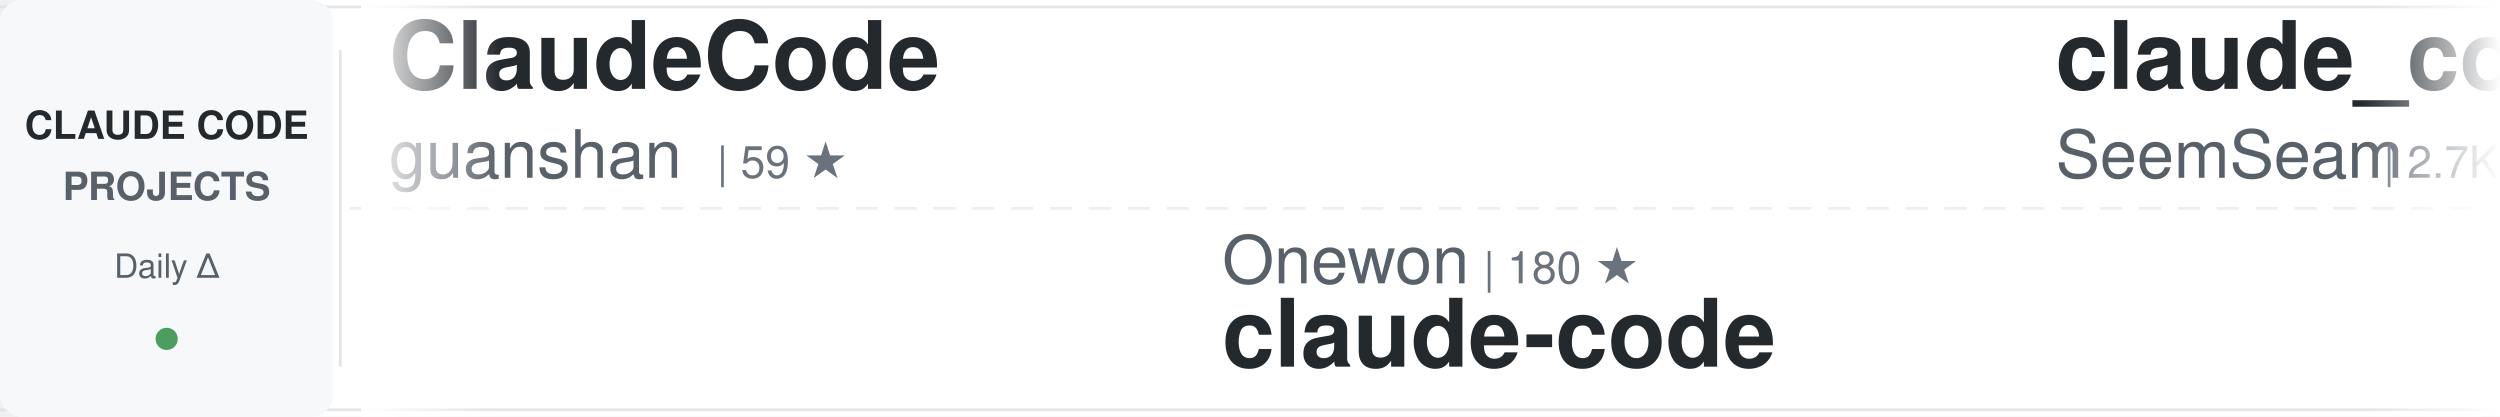
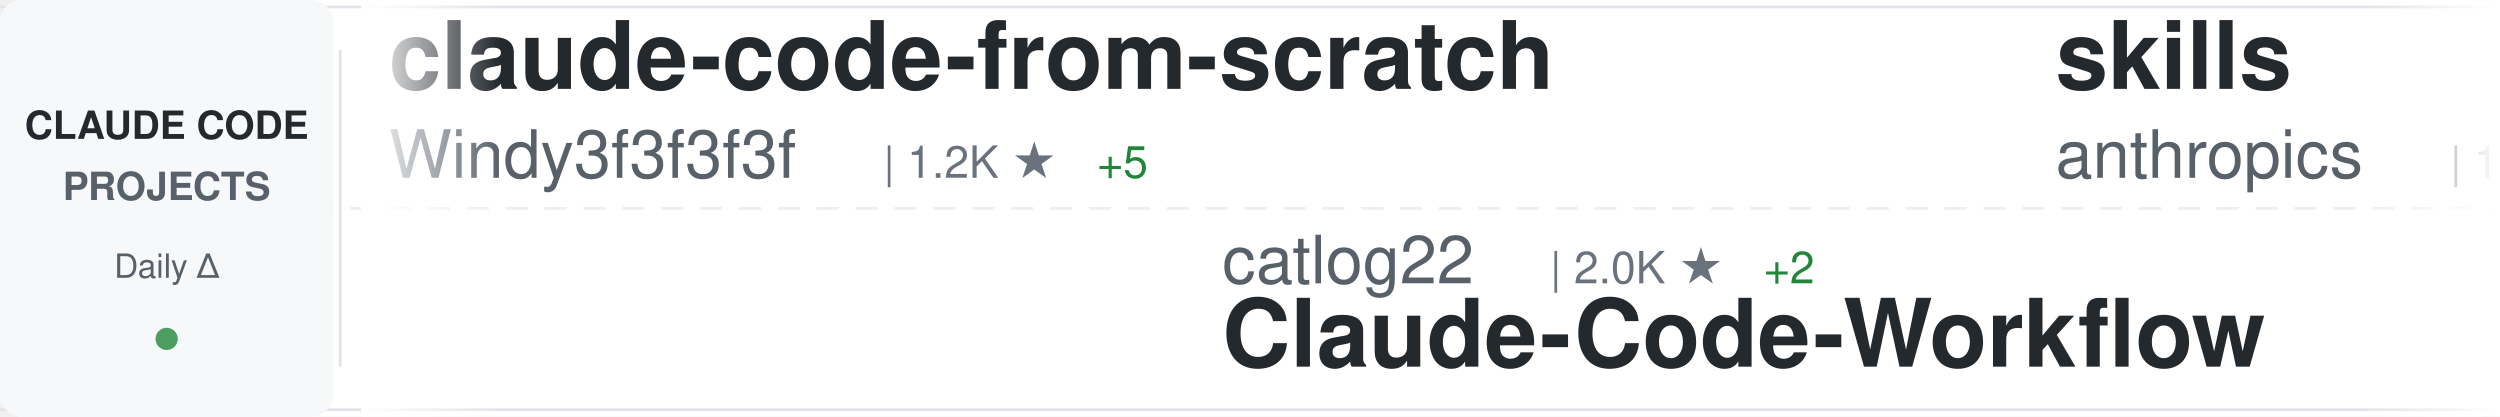
<svg xmlns="http://www.w3.org/2000/svg" width="900" height="150">
  <defs>
    <linearGradient id="awesomeLeftFade" x1="0%" y1="0%" x2="100%" y2="0%">
      <stop offset="0%" style="stop-color:#ffffff;stop-opacity:1" />
      <stop offset="100%" style="stop-color:#ffffff;stop-opacity:0" />
    </linearGradient>
    <linearGradient id="awesomeRightFade" x1="0%" y1="0%" x2="100%" y2="0%">
      <stop offset="0%" style="stop-color:#ffffff;stop-opacity:0" />
      <stop offset="100%" style="stop-color:#ffffff;stop-opacity:1" />
    </linearGradient>
  </defs>
  <rect width="900" height="150" fill="#ffffff" rx="8" />
  <rect x="0" y="2" width="900" height="1" fill="#e1e4e8" />
  <rect x="0" y="147" width="900" height="1" fill="#e1e4e8" />
  <line x1="0" y1="75" x2="900" y2="75" stroke="#e1e4e8" stroke-width="1" stroke-dasharray="8 6" opacity="0.6" />
  <rect x="0" y="0" width="120" height="150" fill="#f6f8fa" rx="8" />
  <text x="60" y="50" font-family="-apple-system, BlinkMacSystemFont, 'Segoe UI', Helvetica, Arial, sans-serif" font-size="14" font-weight="600" fill="#24292e" text-anchor="middle">CLAUDE CODE</text>
  <text x="60" y="72" font-family="-apple-system, BlinkMacSystemFont, 'Segoe UI', Helvetica, Arial, sans-serif" font-size="14" font-weight="600" fill="#586069" text-anchor="middle">PROJECTS</text>
  <text x="60" y="100" font-family="-apple-system, BlinkMacSystemFont, 'Segoe UI', Helvetica, Arial, sans-serif" font-size="12" font-weight="500" fill="#586069" text-anchor="middle">Daily Δ</text>
  <circle cx="60" cy="122" r="4" fill="#22863a" opacity="0.8" />
  <rect x="122" y="18" width="1" height="114" fill="#e1e4e8" />
  <clipPath id="awesomeTickerClip">
    <rect x="130" y="0" width="770" height="150" />
  </clipPath>
  <g clip-path="url(#awesomeTickerClip)">
    <g id="awesomeTickerItems">
      <animateTransform attributeName="transform" attributeType="XML" type="translate" from="0 0" to="-3000 0" dur="54s" repeatCount="indefinite" />
      <g transform="translate(0, 0)">
-         <text x="140" y="32" font-family="-apple-system, BlinkMacSystemFont, 'Segoe UI', Helvetica, Arial, sans-serif" font-size="34" font-weight="600" fill="#24292e">ClaudeCode</text>
-         <text x="140" y="64" font-family="-apple-system, BlinkMacSystemFont, 'Segoe UI', Helvetica, Arial, sans-serif" font-size="24" font-weight="400" fill="#586069">guanshan</text>
-         <text x="258" y="64" font-family="-apple-system, BlinkMacSystemFont, 'Segoe UI', Helvetica, Arial, sans-serif" font-size="16" font-weight="500" fill="#6a737d">| 59 ★</text>
+         <text x="140" y="32" font-family="-apple-system, BlinkMacSystemFont, 'Segoe UI', Helvetica, Arial, sans-serif" font-size="34" font-weight="600" fill="#24292e">claude-code-from-scratch</text>
+         <text x="140" y="64" font-family="-apple-system, BlinkMacSystemFont, 'Segoe UI', Helvetica, Arial, sans-serif" font-size="24" font-weight="400" fill="#586069">Windy3f3f3f3f</text>
+         <text x="318" y="64" font-family="-apple-system, BlinkMacSystemFont, 'Segoe UI', Helvetica, Arial, sans-serif" font-size="16" font-weight="500" fill="#6a737d">| 1.2K ★</text>
+         <text x="395" y="64" font-family="-apple-system, BlinkMacSystemFont, 'Segoe UI', Helvetica, Arial, sans-serif" font-size="16" font-weight="500" fill="#22863a"> +5</text>
      </g>
      <g transform="translate(300, 0)">
-         <text x="140" y="102" font-family="-apple-system, BlinkMacSystemFont, 'Segoe UI', Helvetica, Arial, sans-serif" font-size="24" font-weight="400" fill="#586069">Onewon</text>
-         <text x="234" y="102" font-family="-apple-system, BlinkMacSystemFont, 'Segoe UI', Helvetica, Arial, sans-serif" font-size="16" font-weight="500" fill="#6a737d">| 180 ★</text>
-         <text x="140" y="132" font-family="-apple-system, BlinkMacSystemFont, 'Segoe UI', Helvetica, Arial, sans-serif" font-size="34" font-weight="600" fill="#24292e">claude-code</text>
+         <text x="140" y="102" font-family="-apple-system, BlinkMacSystemFont, 'Segoe UI', Helvetica, Arial, sans-serif" font-size="24" font-weight="400" fill="#586069">catlog22</text>
+         <text x="258" y="102" font-family="-apple-system, BlinkMacSystemFont, 'Segoe UI', Helvetica, Arial, sans-serif" font-size="16" font-weight="500" fill="#6a737d">| 2.0K ★</text>
+         <text x="335" y="102" font-family="-apple-system, BlinkMacSystemFont, 'Segoe UI', Helvetica, Arial, sans-serif" font-size="16" font-weight="500" fill="#22863a"> +2</text>
+         <text x="140" y="132" font-family="-apple-system, BlinkMacSystemFont, 'Segoe UI', Helvetica, Arial, sans-serif" font-size="34" font-weight="600" fill="#24292e">Claude-Code-Workflow</text>
      </g>
      <g transform="translate(600, 0)">
-         <text x="140" y="32" font-family="-apple-system, BlinkMacSystemFont, 'Segoe UI', Helvetica, Arial, sans-serif" font-size="34" font-weight="600" fill="#24292e">claude_codex_bridge</text>
-         <text x="140" y="64" font-family="-apple-system, BlinkMacSystemFont, 'Segoe UI', Helvetica, Arial, sans-serif" font-size="24" font-weight="400" fill="#586069">SeemSeam</text>
-         <text x="258" y="64" font-family="-apple-system, BlinkMacSystemFont, 'Segoe UI', Helvetica, Arial, sans-serif" font-size="16" font-weight="500" fill="#6a737d">| 2.7K ★</text>
-         <text x="335" y="64" font-family="-apple-system, BlinkMacSystemFont, 'Segoe UI', Helvetica, Arial, sans-serif" font-size="16" font-weight="500" fill="#22863a"> +5</text>
+         <text x="140" y="32" font-family="-apple-system, BlinkMacSystemFont, 'Segoe UI', Helvetica, Arial, sans-serif" font-size="34" font-weight="600" fill="#24292e">skills</text>
+         <text x="140" y="64" font-family="-apple-system, BlinkMacSystemFont, 'Segoe UI', Helvetica, Arial, sans-serif" font-size="24" font-weight="400" fill="#586069">anthropics</text>
+         <text x="282" y="64" font-family="-apple-system, BlinkMacSystemFont, 'Segoe UI', Helvetica, Arial, sans-serif" font-size="16" font-weight="500" fill="#6a737d">| 138.3K ★</text>
+         <text x="377" y="64" font-family="-apple-system, BlinkMacSystemFont, 'Segoe UI', Helvetica, Arial, sans-serif" font-size="16" font-weight="500" fill="#22863a"> +640</text>
      </g>
      <g transform="translate(900, 0)">
-         <text x="140" y="102" font-family="-apple-system, BlinkMacSystemFont, 'Segoe UI', Helvetica, Arial, sans-serif" font-size="24" font-weight="400" fill="#586069">Donchitos</text>
-         <text x="270" y="102" font-family="-apple-system, BlinkMacSystemFont, 'Segoe UI', Helvetica, Arial, sans-serif" font-size="16" font-weight="500" fill="#6a737d">| 19.4K ★</text>
-         <text x="356" y="102" font-family="-apple-system, BlinkMacSystemFont, 'Segoe UI', Helvetica, Arial, sans-serif" font-size="16" font-weight="500" fill="#22863a"> +170</text>
-         <text x="140" y="132" font-family="-apple-system, BlinkMacSystemFont, 'Segoe UI', Helvetica, Arial, sans-serif" font-size="34" font-weight="600" fill="#24292e">Claude-Code-Game-Studios</text>
+         <text x="140" y="102" font-family="-apple-system, BlinkMacSystemFont, 'Segoe UI', Helvetica, Arial, sans-serif" font-size="24" font-weight="400" fill="#586069">FlorianBruniaux</text>
+         <text x="342" y="102" font-family="-apple-system, BlinkMacSystemFont, 'Segoe UI', Helvetica, Arial, sans-serif" font-size="16" font-weight="500" fill="#6a737d">| 4.4K ★</text>
+         <text x="419" y="102" font-family="-apple-system, BlinkMacSystemFont, 'Segoe UI', Helvetica, Arial, sans-serif" font-size="16" font-weight="500" fill="#22863a"> +14</text>
+         <text x="140" y="132" font-family="-apple-system, BlinkMacSystemFont, 'Segoe UI', Helvetica, Arial, sans-serif" font-size="34" font-weight="600" fill="#24292e">claude-code-ultimate-gui...</text>
      </g>
      <g transform="translate(1200, 0)">
+         <text x="140" y="32" font-family="-apple-system, BlinkMacSystemFont, 'Segoe UI', Helvetica, Arial, sans-serif" font-size="34" font-weight="600" fill="#24292e">claude-code</text>
+         <text x="140" y="64" font-family="-apple-system, BlinkMacSystemFont, 'Segoe UI', Helvetica, Arial, sans-serif" font-size="24" font-weight="400" fill="#586069">T-Lab-CUHKSZ</text>
+         <text x="306" y="64" font-family="-apple-system, BlinkMacSystemFont, 'Segoe UI', Helvetica, Arial, sans-serif" font-size="16" font-weight="500" fill="#6a737d">| 313 ★</text>
+         <text x="374" y="64" font-family="-apple-system, BlinkMacSystemFont, 'Segoe UI', Helvetica, Arial, sans-serif" font-size="16" font-weight="500" fill="#22863a"> +2</text>
+       </g>
+       <g transform="translate(1500, 0)">
+         <text x="140" y="102" font-family="-apple-system, BlinkMacSystemFont, 'Segoe UI', Helvetica, Arial, sans-serif" font-size="24" font-weight="400" fill="#586069">snarktank</text>
+         <text x="270" y="102" font-family="-apple-system, BlinkMacSystemFont, 'Segoe UI', Helvetica, Arial, sans-serif" font-size="16" font-weight="500" fill="#6a737d">| 19.3K ★</text>
+         <text x="356" y="102" font-family="-apple-system, BlinkMacSystemFont, 'Segoe UI', Helvetica, Arial, sans-serif" font-size="16" font-weight="500" fill="#22863a"> +49</text>
+         <text x="140" y="132" font-family="-apple-system, BlinkMacSystemFont, 'Segoe UI', Helvetica, Arial, sans-serif" font-size="34" font-weight="600" fill="#24292e">ralph</text>
+       </g>
+       <g transform="translate(1800, 0)">
        <text x="140" y="32" font-family="-apple-system, BlinkMacSystemFont, 'Segoe UI', Helvetica, Arial, sans-serif" font-size="34" font-weight="600" fill="#24292e">Claude-Code</text>
        <text x="140" y="64" font-family="-apple-system, BlinkMacSystemFont, 'Segoe UI', Helvetica, Arial, sans-serif" font-size="24" font-weight="400" fill="#586069">KPR111</text>
        <text x="234" y="64" font-family="-apple-system, BlinkMacSystemFont, 'Segoe UI', Helvetica, Arial, sans-serif" font-size="16" font-weight="500" fill="#6a737d">| 17 ★</text>
      </g>
-       <g transform="translate(1500, 0)">
-         <text x="140" y="102" font-family="-apple-system, BlinkMacSystemFont, 'Segoe UI', Helvetica, Arial, sans-serif" font-size="24" font-weight="400" fill="#586069">lowcortisolprogrammer</text>
-         <text x="414" y="102" font-family="-apple-system, BlinkMacSystemFont, 'Segoe UI', Helvetica, Arial, sans-serif" font-size="16" font-weight="500" fill="#6a737d">| 171 ★</text>
-         <text x="140" y="132" font-family="-apple-system, BlinkMacSystemFont, 'Segoe UI', Helvetica, Arial, sans-serif" font-size="34" font-weight="600" fill="#24292e">claude-code</text>
-       </g>
-       <g transform="translate(1800, 0)">
-         <text x="140" y="32" font-family="-apple-system, BlinkMacSystemFont, 'Segoe UI', Helvetica, Arial, sans-serif" font-size="34" font-weight="600" fill="#24292e">ClaudeCodeAgents</text>
-         <text x="140" y="64" font-family="-apple-system, BlinkMacSystemFont, 'Segoe UI', Helvetica, Arial, sans-serif" font-size="24" font-weight="400" fill="#586069">darcyegb</text>
-         <text x="258" y="64" font-family="-apple-system, BlinkMacSystemFont, 'Segoe UI', Helvetica, Arial, sans-serif" font-size="16" font-weight="500" fill="#6a737d">| 700 ★</text>
-       </g>
      <g transform="translate(2100, 0)">
-         <text x="140" y="102" font-family="-apple-system, BlinkMacSystemFont, 'Segoe UI', Helvetica, Arial, sans-serif" font-size="24" font-weight="400" fill="#586069">OneRedOak</text>
-         <text x="270" y="102" font-family="-apple-system, BlinkMacSystemFont, 'Segoe UI', Helvetica, Arial, sans-serif" font-size="16" font-weight="500" fill="#6a737d">| 3.8K ★</text>
-         <text x="347" y="102" font-family="-apple-system, BlinkMacSystemFont, 'Segoe UI', Helvetica, Arial, sans-serif" font-size="16" font-weight="500" fill="#22863a"> +1</text>
-         <text x="140" y="132" font-family="-apple-system, BlinkMacSystemFont, 'Segoe UI', Helvetica, Arial, sans-serif" font-size="34" font-weight="600" fill="#24292e">claude-code-workflows</text>
+         <text x="140" y="102" font-family="-apple-system, BlinkMacSystemFont, 'Segoe UI', Helvetica, Arial, sans-serif" font-size="24" font-weight="400" fill="#586069">anthropics</text>
+         <text x="282" y="102" font-family="-apple-system, BlinkMacSystemFont, 'Segoe UI', Helvetica, Arial, sans-serif" font-size="16" font-weight="500" fill="#6a737d">| 842 ★</text>
+         <text x="350" y="102" font-family="-apple-system, BlinkMacSystemFont, 'Segoe UI', Helvetica, Arial, sans-serif" font-size="16" font-weight="500" fill="#22863a"> +1</text>
+         <text x="140" y="132" font-family="-apple-system, BlinkMacSystemFont, 'Segoe UI', Helvetica, Arial, sans-serif" font-size="34" font-weight="600" fill="#24292e">claude-code-base-action</text>
      </g>
      <g transform="translate(2400, 0)">
-         <text x="140" y="32" font-family="-apple-system, BlinkMacSystemFont, 'Segoe UI', Helvetica, Arial, sans-serif" font-size="34" font-weight="600" fill="#24292e">claude-code-ultimate-gui...</text>
-         <text x="140" y="64" font-family="-apple-system, BlinkMacSystemFont, 'Segoe UI', Helvetica, Arial, sans-serif" font-size="24" font-weight="400" fill="#586069">FlorianBruniaux</text>
-         <text x="342" y="64" font-family="-apple-system, BlinkMacSystemFont, 'Segoe UI', Helvetica, Arial, sans-serif" font-size="16" font-weight="500" fill="#6a737d">| 4.4K ★</text>
-         <text x="419" y="64" font-family="-apple-system, BlinkMacSystemFont, 'Segoe UI', Helvetica, Arial, sans-serif" font-size="16" font-weight="500" fill="#22863a"> +14</text>
+         <text x="140" y="32" font-family="-apple-system, BlinkMacSystemFont, 'Segoe UI', Helvetica, Arial, sans-serif" font-size="34" font-weight="600" fill="#24292e">claude-plugins-official</text>
+         <text x="140" y="64" font-family="-apple-system, BlinkMacSystemFont, 'Segoe UI', Helvetica, Arial, sans-serif" font-size="24" font-weight="400" fill="#586069">anthropics</text>
+         <text x="282" y="64" font-family="-apple-system, BlinkMacSystemFont, 'Segoe UI', Helvetica, Arial, sans-serif" font-size="16" font-weight="500" fill="#6a737d">| 20.9K ★</text>
+         <text x="368" y="64" font-family="-apple-system, BlinkMacSystemFont, 'Segoe UI', Helvetica, Arial, sans-serif" font-size="16" font-weight="500" fill="#22863a"> +568</text>
      </g>
      <g transform="translate(2700, 0)">
-         <text x="140" y="102" font-family="-apple-system, BlinkMacSystemFont, 'Segoe UI', Helvetica, Arial, sans-serif" font-size="24" font-weight="400" fill="#586069">huangserva</text>
-         <text x="282" y="102" font-family="-apple-system, BlinkMacSystemFont, 'Segoe UI', Helvetica, Arial, sans-serif" font-size="16" font-weight="500" fill="#6a737d">| 588 ★</text>
-         <text x="350" y="102" font-family="-apple-system, BlinkMacSystemFont, 'Segoe UI', Helvetica, Arial, sans-serif" font-size="16" font-weight="500" fill="#22863a"> +1</text>
-         <text x="140" y="132" font-family="-apple-system, BlinkMacSystemFont, 'Segoe UI', Helvetica, Arial, sans-serif" font-size="34" font-weight="600" fill="#24292e">claude-code-cli</text>
+         <text x="140" y="102" font-family="-apple-system, BlinkMacSystemFont, 'Segoe UI', Helvetica, Arial, sans-serif" font-size="24" font-weight="400" fill="#586069">darcyegb</text>
+         <text x="258" y="102" font-family="-apple-system, BlinkMacSystemFont, 'Segoe UI', Helvetica, Arial, sans-serif" font-size="16" font-weight="500" fill="#6a737d">| 700 ★</text>
+         <text x="140" y="132" font-family="-apple-system, BlinkMacSystemFont, 'Segoe UI', Helvetica, Arial, sans-serif" font-size="34" font-weight="600" fill="#24292e">ClaudeCodeAgents</text>
      </g>
      <g transform="translate(3000, 0)">
-         <text x="140" y="32" font-family="-apple-system, BlinkMacSystemFont, 'Segoe UI', Helvetica, Arial, sans-serif" font-size="34" font-weight="600" fill="#24292e">ClaudeCode</text>
-         <text x="140" y="64" font-family="-apple-system, BlinkMacSystemFont, 'Segoe UI', Helvetica, Arial, sans-serif" font-size="24" font-weight="400" fill="#586069">guanshan</text>
-         <text x="258" y="64" font-family="-apple-system, BlinkMacSystemFont, 'Segoe UI', Helvetica, Arial, sans-serif" font-size="16" font-weight="500" fill="#6a737d">| 59 ★</text>
+         <text x="140" y="32" font-family="-apple-system, BlinkMacSystemFont, 'Segoe UI', Helvetica, Arial, sans-serif" font-size="34" font-weight="600" fill="#24292e">claude-code-from-scratch</text>
+         <text x="140" y="64" font-family="-apple-system, BlinkMacSystemFont, 'Segoe UI', Helvetica, Arial, sans-serif" font-size="24" font-weight="400" fill="#586069">Windy3f3f3f3f</text>
+         <text x="318" y="64" font-family="-apple-system, BlinkMacSystemFont, 'Segoe UI', Helvetica, Arial, sans-serif" font-size="16" font-weight="500" fill="#6a737d">| 1.2K ★</text>
+         <text x="395" y="64" font-family="-apple-system, BlinkMacSystemFont, 'Segoe UI', Helvetica, Arial, sans-serif" font-size="16" font-weight="500" fill="#22863a"> +5</text>
      </g>
      <g transform="translate(3300, 0)">
-         <text x="140" y="102" font-family="-apple-system, BlinkMacSystemFont, 'Segoe UI', Helvetica, Arial, sans-serif" font-size="24" font-weight="400" fill="#586069">Onewon</text>
-         <text x="234" y="102" font-family="-apple-system, BlinkMacSystemFont, 'Segoe UI', Helvetica, Arial, sans-serif" font-size="16" font-weight="500" fill="#6a737d">| 180 ★</text>
-         <text x="140" y="132" font-family="-apple-system, BlinkMacSystemFont, 'Segoe UI', Helvetica, Arial, sans-serif" font-size="34" font-weight="600" fill="#24292e">claude-code</text>
+         <text x="140" y="102" font-family="-apple-system, BlinkMacSystemFont, 'Segoe UI', Helvetica, Arial, sans-serif" font-size="24" font-weight="400" fill="#586069">catlog22</text>
+         <text x="258" y="102" font-family="-apple-system, BlinkMacSystemFont, 'Segoe UI', Helvetica, Arial, sans-serif" font-size="16" font-weight="500" fill="#6a737d">| 2.0K ★</text>
+         <text x="335" y="102" font-family="-apple-system, BlinkMacSystemFont, 'Segoe UI', Helvetica, Arial, sans-serif" font-size="16" font-weight="500" fill="#22863a"> +2</text>
+         <text x="140" y="132" font-family="-apple-system, BlinkMacSystemFont, 'Segoe UI', Helvetica, Arial, sans-serif" font-size="34" font-weight="600" fill="#24292e">Claude-Code-Workflow</text>
      </g>
      <g transform="translate(3600, 0)">
-         <text x="140" y="32" font-family="-apple-system, BlinkMacSystemFont, 'Segoe UI', Helvetica, Arial, sans-serif" font-size="34" font-weight="600" fill="#24292e">claude_codex_bridge</text>
-         <text x="140" y="64" font-family="-apple-system, BlinkMacSystemFont, 'Segoe UI', Helvetica, Arial, sans-serif" font-size="24" font-weight="400" fill="#586069">SeemSeam</text>
-         <text x="258" y="64" font-family="-apple-system, BlinkMacSystemFont, 'Segoe UI', Helvetica, Arial, sans-serif" font-size="16" font-weight="500" fill="#6a737d">| 2.7K ★</text>
-         <text x="335" y="64" font-family="-apple-system, BlinkMacSystemFont, 'Segoe UI', Helvetica, Arial, sans-serif" font-size="16" font-weight="500" fill="#22863a"> +5</text>
+         <text x="140" y="32" font-family="-apple-system, BlinkMacSystemFont, 'Segoe UI', Helvetica, Arial, sans-serif" font-size="34" font-weight="600" fill="#24292e">skills</text>
+         <text x="140" y="64" font-family="-apple-system, BlinkMacSystemFont, 'Segoe UI', Helvetica, Arial, sans-serif" font-size="24" font-weight="400" fill="#586069">anthropics</text>
+         <text x="282" y="64" font-family="-apple-system, BlinkMacSystemFont, 'Segoe UI', Helvetica, Arial, sans-serif" font-size="16" font-weight="500" fill="#6a737d">| 138.3K ★</text>
+         <text x="377" y="64" font-family="-apple-system, BlinkMacSystemFont, 'Segoe UI', Helvetica, Arial, sans-serif" font-size="16" font-weight="500" fill="#22863a"> +640</text>
      </g>
      <g transform="translate(3900, 0)">
-         <text x="140" y="102" font-family="-apple-system, BlinkMacSystemFont, 'Segoe UI', Helvetica, Arial, sans-serif" font-size="24" font-weight="400" fill="#586069">Donchitos</text>
-         <text x="270" y="102" font-family="-apple-system, BlinkMacSystemFont, 'Segoe UI', Helvetica, Arial, sans-serif" font-size="16" font-weight="500" fill="#6a737d">| 19.4K ★</text>
-         <text x="356" y="102" font-family="-apple-system, BlinkMacSystemFont, 'Segoe UI', Helvetica, Arial, sans-serif" font-size="16" font-weight="500" fill="#22863a"> +170</text>
-         <text x="140" y="132" font-family="-apple-system, BlinkMacSystemFont, 'Segoe UI', Helvetica, Arial, sans-serif" font-size="34" font-weight="600" fill="#24292e">Claude-Code-Game-Studios</text>
+         <text x="140" y="102" font-family="-apple-system, BlinkMacSystemFont, 'Segoe UI', Helvetica, Arial, sans-serif" font-size="24" font-weight="400" fill="#586069">FlorianBruniaux</text>
+         <text x="342" y="102" font-family="-apple-system, BlinkMacSystemFont, 'Segoe UI', Helvetica, Arial, sans-serif" font-size="16" font-weight="500" fill="#6a737d">| 4.4K ★</text>
+         <text x="419" y="102" font-family="-apple-system, BlinkMacSystemFont, 'Segoe UI', Helvetica, Arial, sans-serif" font-size="16" font-weight="500" fill="#22863a"> +14</text>
+         <text x="140" y="132" font-family="-apple-system, BlinkMacSystemFont, 'Segoe UI', Helvetica, Arial, sans-serif" font-size="34" font-weight="600" fill="#24292e">claude-code-ultimate-gui...</text>
      </g>
    </g>
  </g>
  <rect x="130" y="0" width="50" height="150" fill="url(#awesomeLeftFade)" />
  <rect x="850" y="0" width="50" height="150" fill="url(#awesomeRightFade)" />
</svg>
